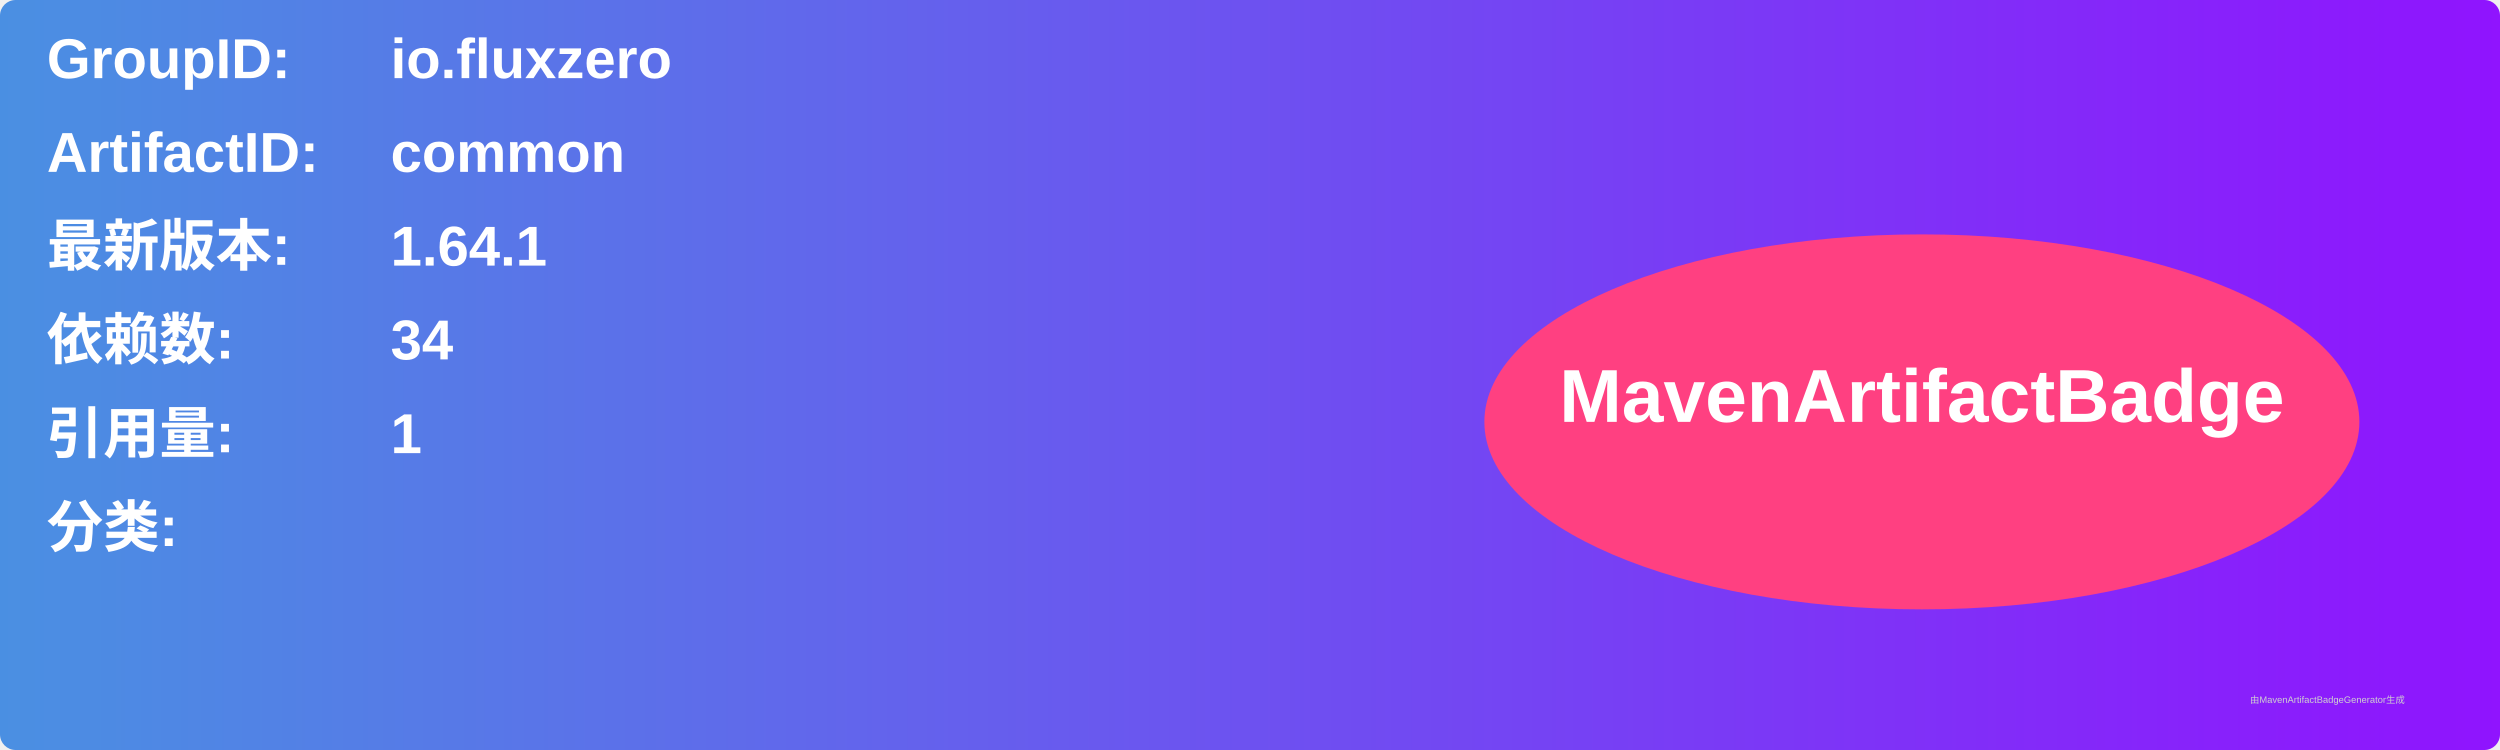
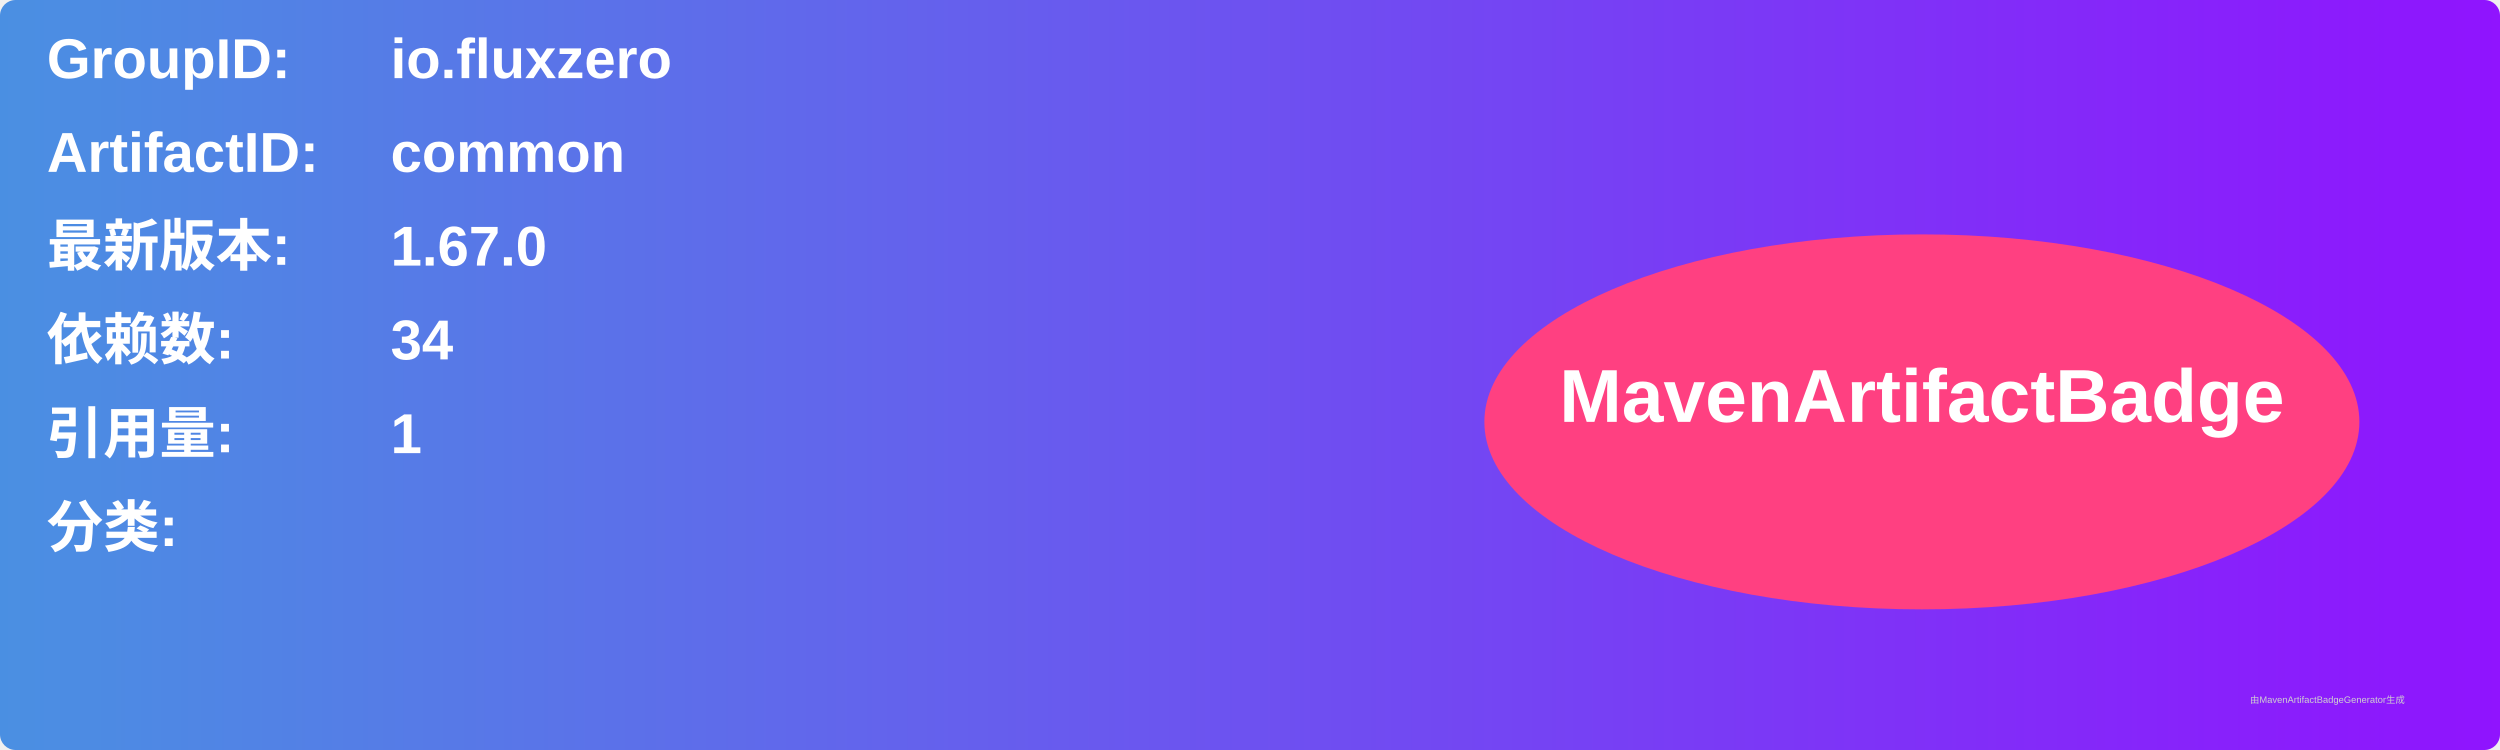
<svg xmlns="http://www.w3.org/2000/svg" width="800" height="240" viewBox="0 0 800 240">
  <linearGradient id="grad" x1="0%" y1="0%" x2="100%" y2="0%">
    <stop offset="0%" stop-color="#4a90e2" />
    <stop offset="100%" stop-color="#9013fe" />
  </linearGradient>
  <rect width="100%" height="100%" rx="5" ry="5" fill="url(#grad)" />
  <g transform="translate(15, 15)">
    <text x="0" y="10" font-family="Arial" font-size="18" fill="white" font-weight="bold" width="260">GroupID:</text>
    <text x="110" y="10" font-family="Arial" font-size="18" fill="white" font-weight="bold" width="460">io.fluxzero</text>
    <text x="0" y="40" font-family="Arial" font-size="18" fill="white" font-weight="bold" width="260">ArtifactID:</text>
    <text x="110" y="40" font-family="Arial" font-size="18" fill="white" font-weight="bold" width="460">common</text>
    <text x="0" y="70" font-family="Arial" font-size="18" fill="white" font-weight="bold">最新版本:</text>
    <text x="110" y="70" font-family="Arial" font-size="18" fill="white" font-weight="bold">
-       <tspan font-weight="bold">1.64.1</tspan>
+       <tspan font-weight="bold">1.67.0</tspan>
    </text>
    <text x="0" y="100" font-family="Arial" font-size="18" fill="white" font-weight="bold">依赖数: </text>
    <text x="110" y="100" font-family="Arial" font-size="18" fill="white">
      <tspan font-weight="bold">34</tspan>
    </text>
    <text x="0" y="130" font-family="Arial" font-size="18" fill="white" font-weight="bold">引用量: </text>
    <text x="110" y="130" font-family="Arial" font-size="18" fill="white">
      <tspan font-weight="bold">1</tspan>
    </text>
    <text x="0" y="160" font-family="Arial" font-size="18" fill="white" font-weight="bold">分类:</text>
    <text x="10" y="190" font-family="Arial" font-size="10" fill="white">
      <tspan font-weight="bold" />
    </text>
    <ellipse cx="600" cy="120" rx="140" ry="60" fill="#ff4081" />
    <text x="600" y="120" text-anchor="middle" font-family="Arial" font-size="24" fill="white" font-weight="bold">MavenArtifactBadge</text>
  </g>
  <text x="720" y="225" font-family="Arial" font-size="3" fill="#d0d0d0">由MavenArtifactBadgeGenerator生成</text>
</svg>
